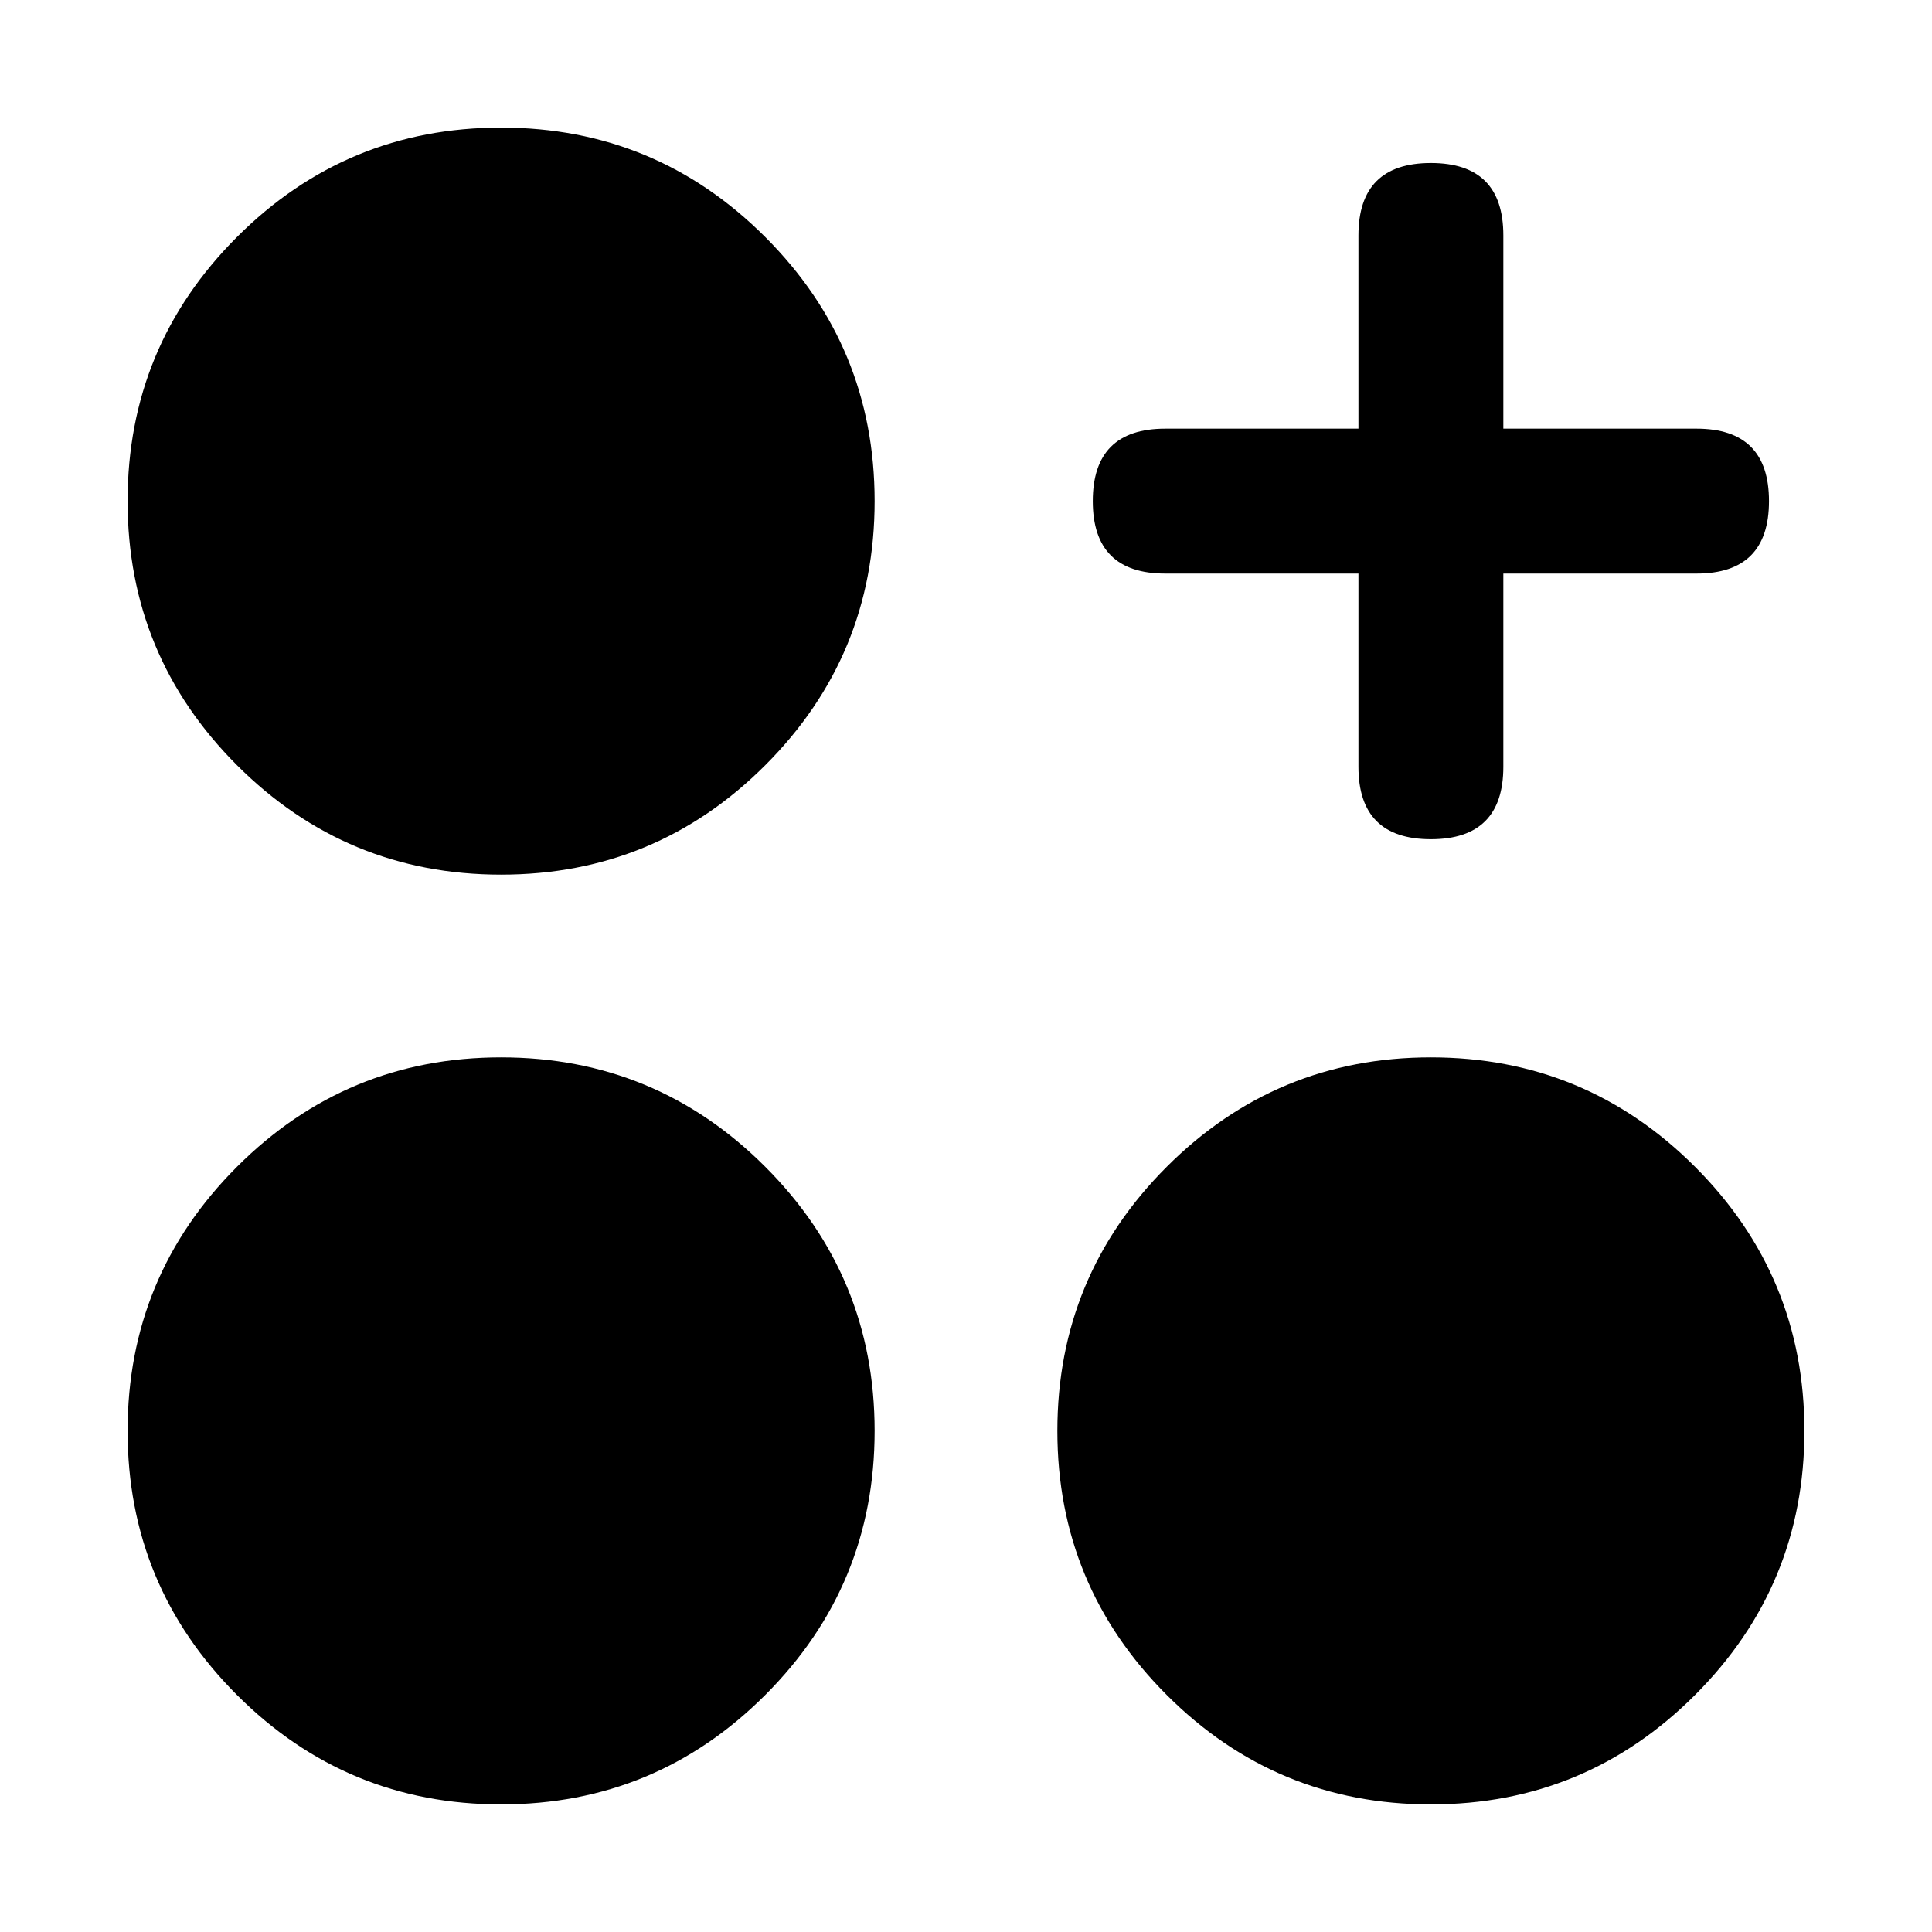
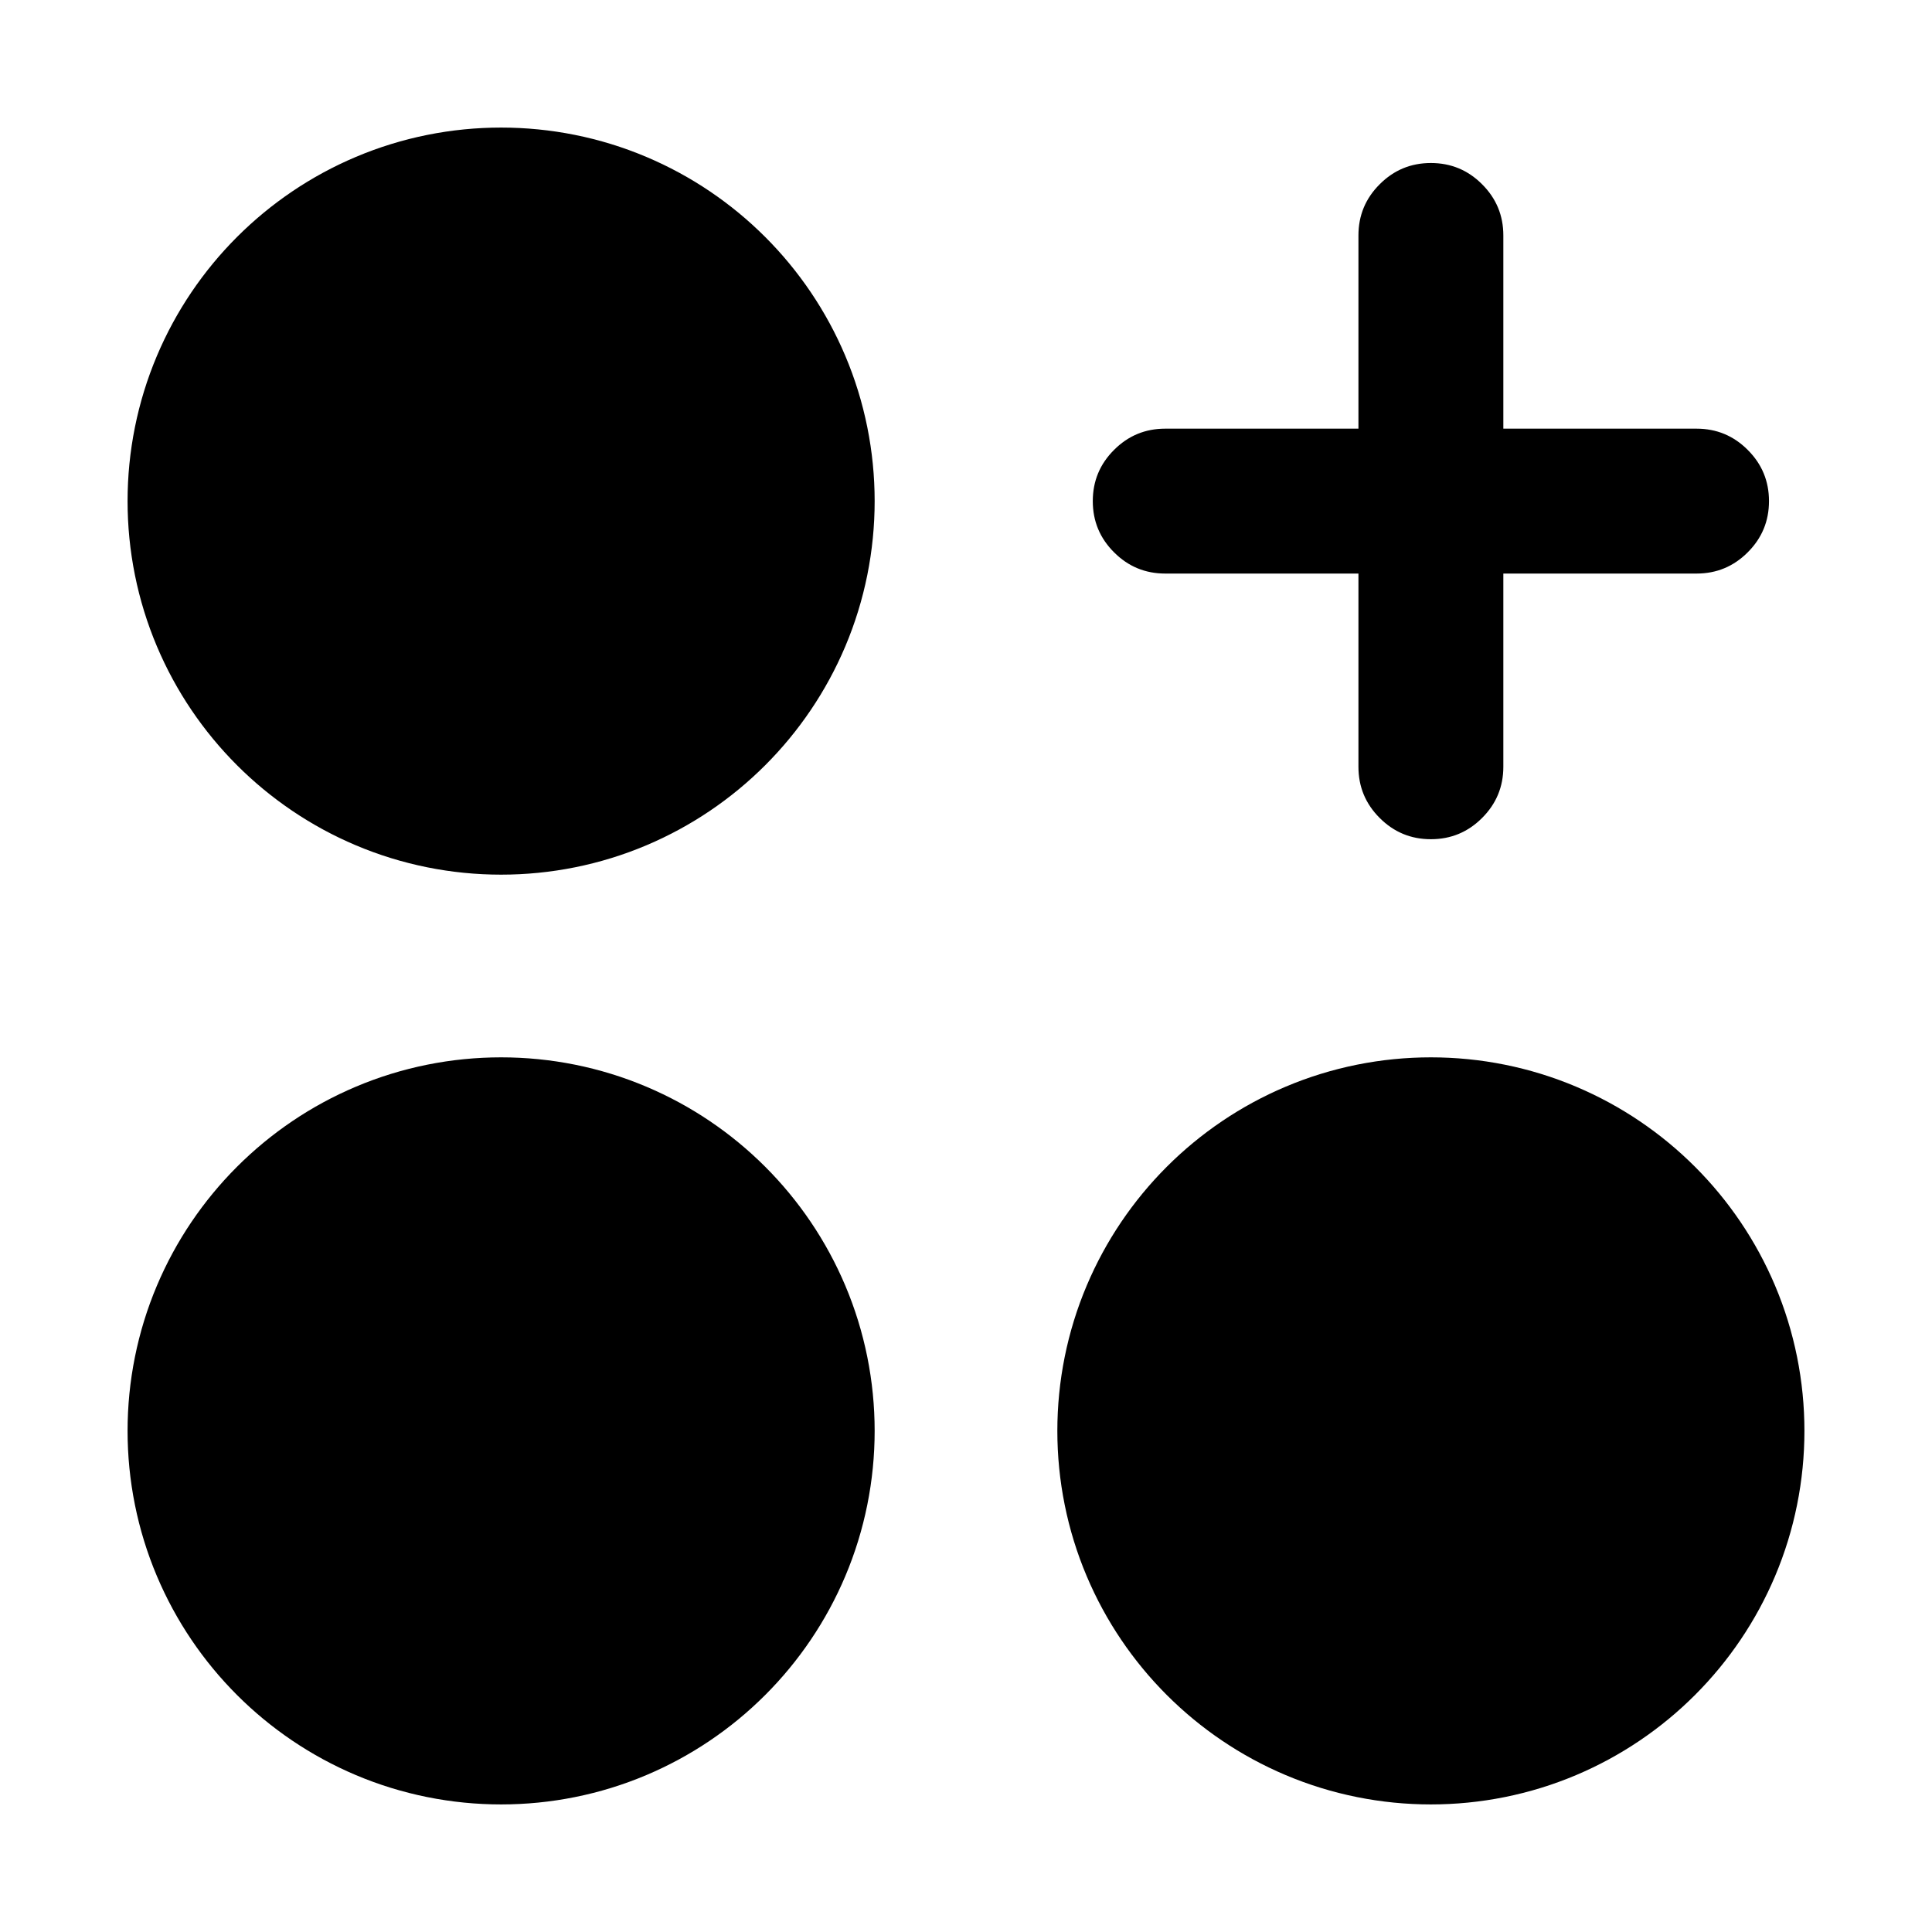
<svg viewBox="0 0 24 24" fill="none">
-   <path d="M1.585 6.225Q1.585 4.303 2.944 2.944Q4.303 1.585 6.225 1.585Q8.147 1.585 9.506 2.944Q10.865 4.303 10.865 6.225Q10.865 8.147 9.506 9.506Q8.147 10.865 6.225 10.865Q4.303 10.865 2.944 9.506Q1.585 8.147 1.585 6.225ZM1.585 17.775Q1.585 15.853 2.944 14.494Q4.303 13.135 6.225 13.135Q8.147 13.135 9.506 14.494Q10.865 15.853 10.865 17.775Q10.865 19.697 9.506 21.056Q8.147 22.415 6.225 22.415Q4.303 22.415 2.944 21.056Q1.585 19.697 1.585 17.775ZM13.135 17.775Q13.135 15.853 14.494 14.494Q15.853 13.135 17.775 13.135Q19.697 13.135 21.056 14.494Q22.415 15.853 22.415 17.775Q22.415 19.697 21.056 21.056Q19.697 22.415 17.775 22.415Q15.853 22.415 14.494 21.056Q13.135 19.697 13.135 17.775ZM18.675 2.925V5.325H21.075Q21.975 5.325 21.975 6.225Q21.975 7.125 21.075 7.125H18.675V9.525Q18.675 10.425 17.775 10.425Q16.875 10.425 16.875 9.525V7.125H14.475Q13.575 7.125 13.575 6.225Q13.575 5.325 14.475 5.325H16.875V2.925Q16.875 2.025 17.775 2.025Q18.675 2.025 18.675 2.925Z" fill="currentColor" />
+   <path d="M8.031 1.95C9.142 2.42 10.03 3.308 10.5 4.419C10.987 5.569 10.987 6.881 10.5 8.031C10.03 9.142 9.142 10.03 8.031 10.5C6.881 10.987 5.569 10.987 4.419 10.5C3.308 10.03 2.42 9.142 1.95 8.031C1.463 6.881 1.463 5.569 1.95 4.419C2.42 3.308 3.308 2.42 4.419 1.95C5.569 1.463 6.881 1.463 8.031 1.95ZM1.95 15.969C2.42 14.858 3.308 13.97 4.419 13.5C5.569 13.013 6.881 13.013 8.031 13.5C9.142 13.97 10.03 14.858 10.5 15.969C10.987 17.119 10.987 18.431 10.5 19.581C10.03 20.692 9.142 21.58 8.031 22.05C6.881 22.537 5.569 22.537 4.419 22.05C3.308 21.58 2.42 20.692 1.95 19.581C1.463 18.431 1.463 17.119 1.95 15.969ZM15.969 22.05C14.858 21.58 13.97 20.692 13.5 19.581C13.013 18.431 13.013 17.119 13.5 15.969C13.97 14.858 14.858 13.97 15.969 13.5C17.119 13.013 18.431 13.013 19.581 13.5C20.692 13.97 21.58 14.858 22.05 15.969C22.537 17.119 22.537 18.431 22.05 19.581C21.58 20.692 20.692 21.58 19.581 22.05C18.431 22.537 17.119 22.537 15.969 22.05ZM21.975 6.225Q21.975 6.598 21.711 6.861Q21.448 7.125 21.075 7.125H18.675V9.525Q18.675 9.898 18.411 10.161Q18.148 10.425 17.775 10.425Q17.402 10.425 17.139 10.161Q16.875 9.898 16.875 9.525V7.125H14.475Q14.102 7.125 13.839 6.861Q13.575 6.598 13.575 6.225Q13.575 5.852 13.839 5.589Q14.102 5.325 14.475 5.325H16.875V2.925Q16.875 2.552 17.139 2.289Q17.402 2.025 17.775 2.025Q18.148 2.025 18.411 2.289Q18.675 2.552 18.675 2.925V5.325H21.075Q21.448 5.325 21.711 5.589Q21.975 5.852 21.975 6.225Z" fill="currentColor" />
</svg>
